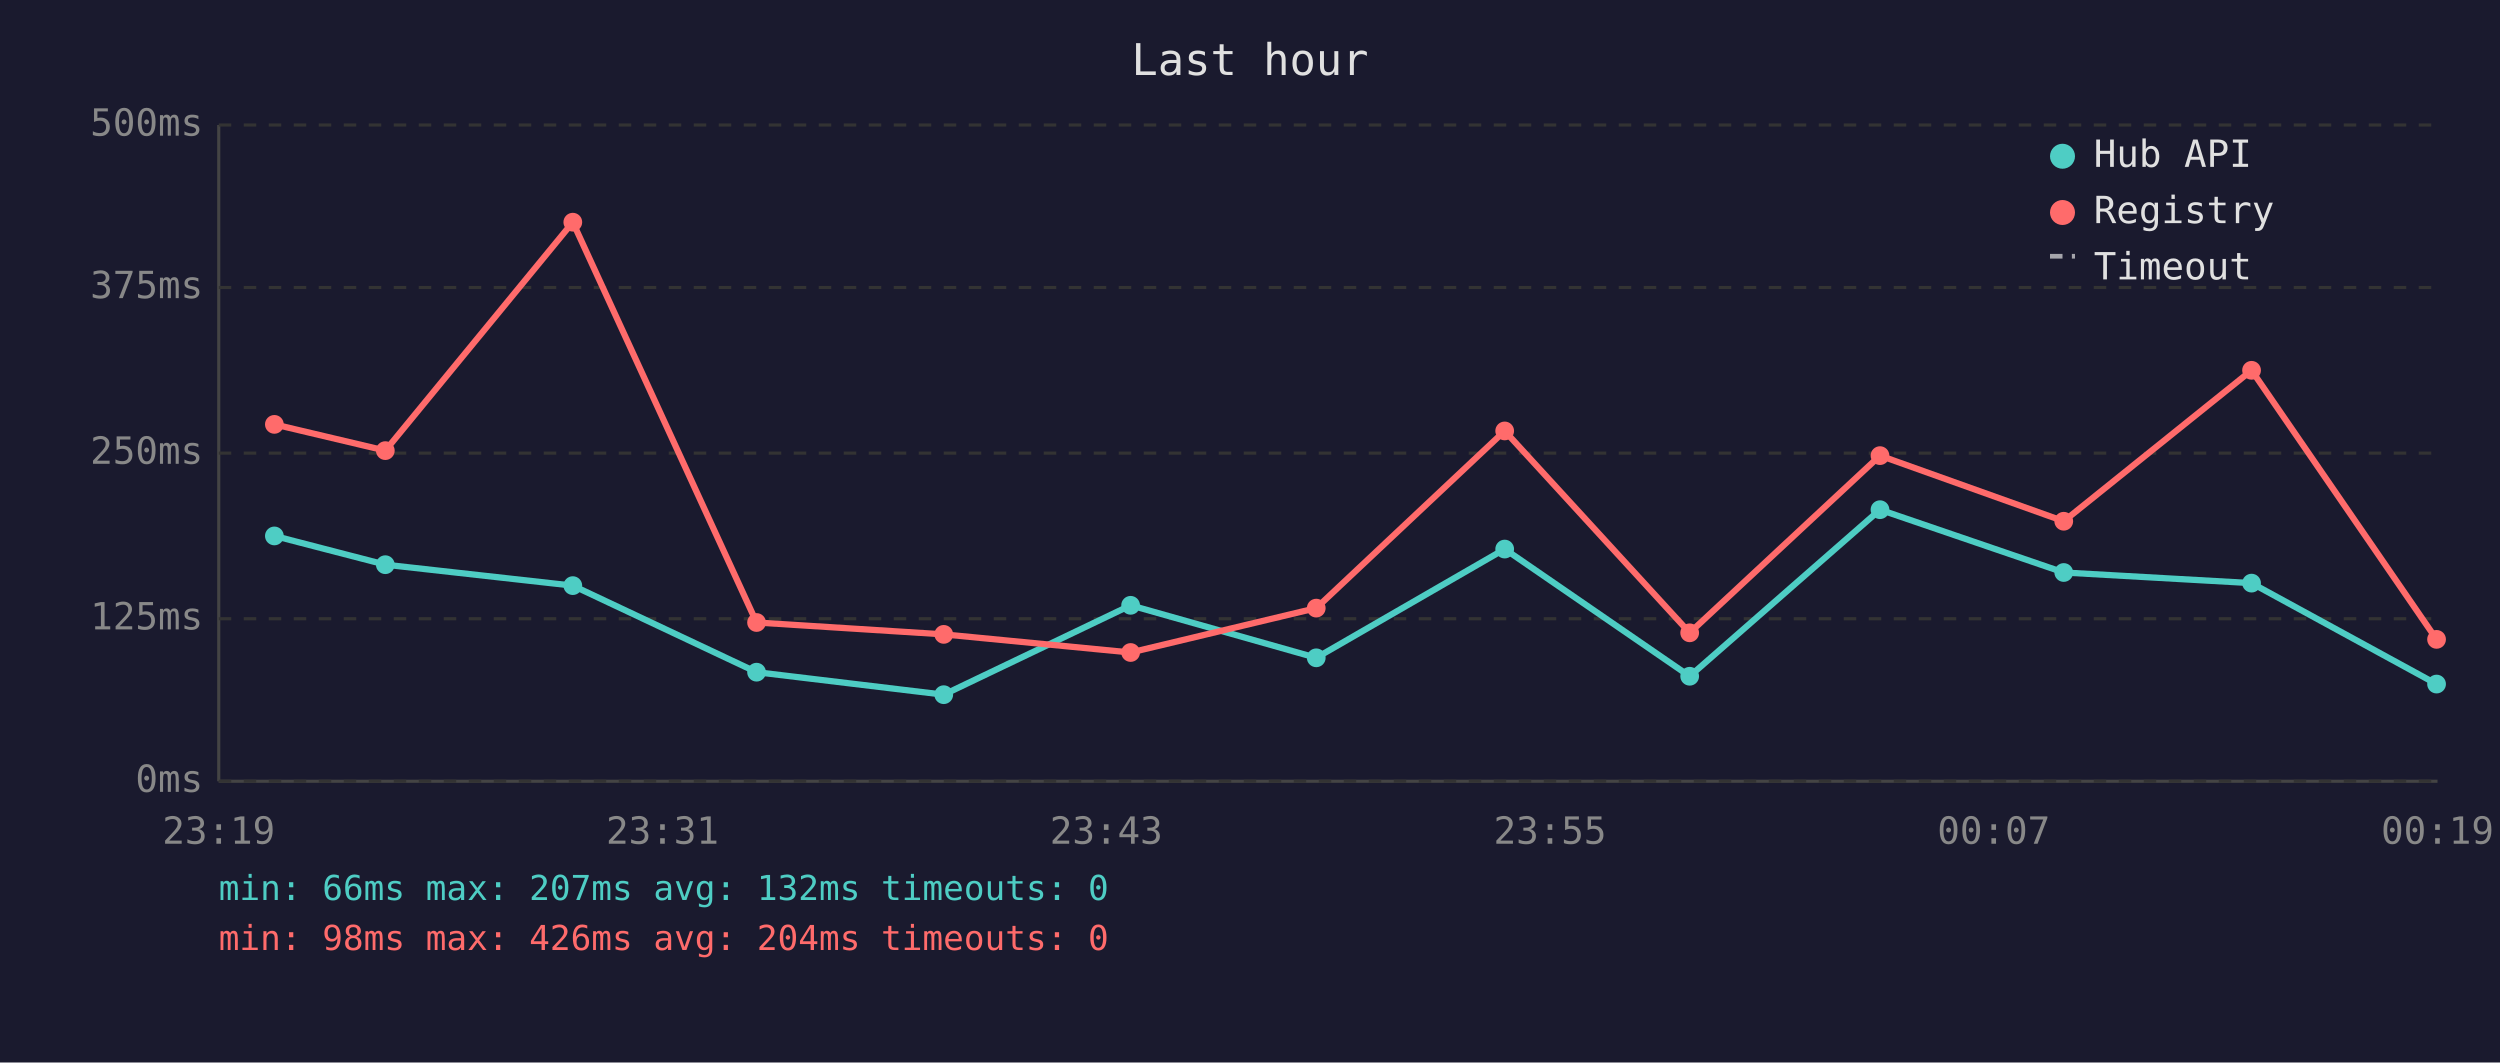
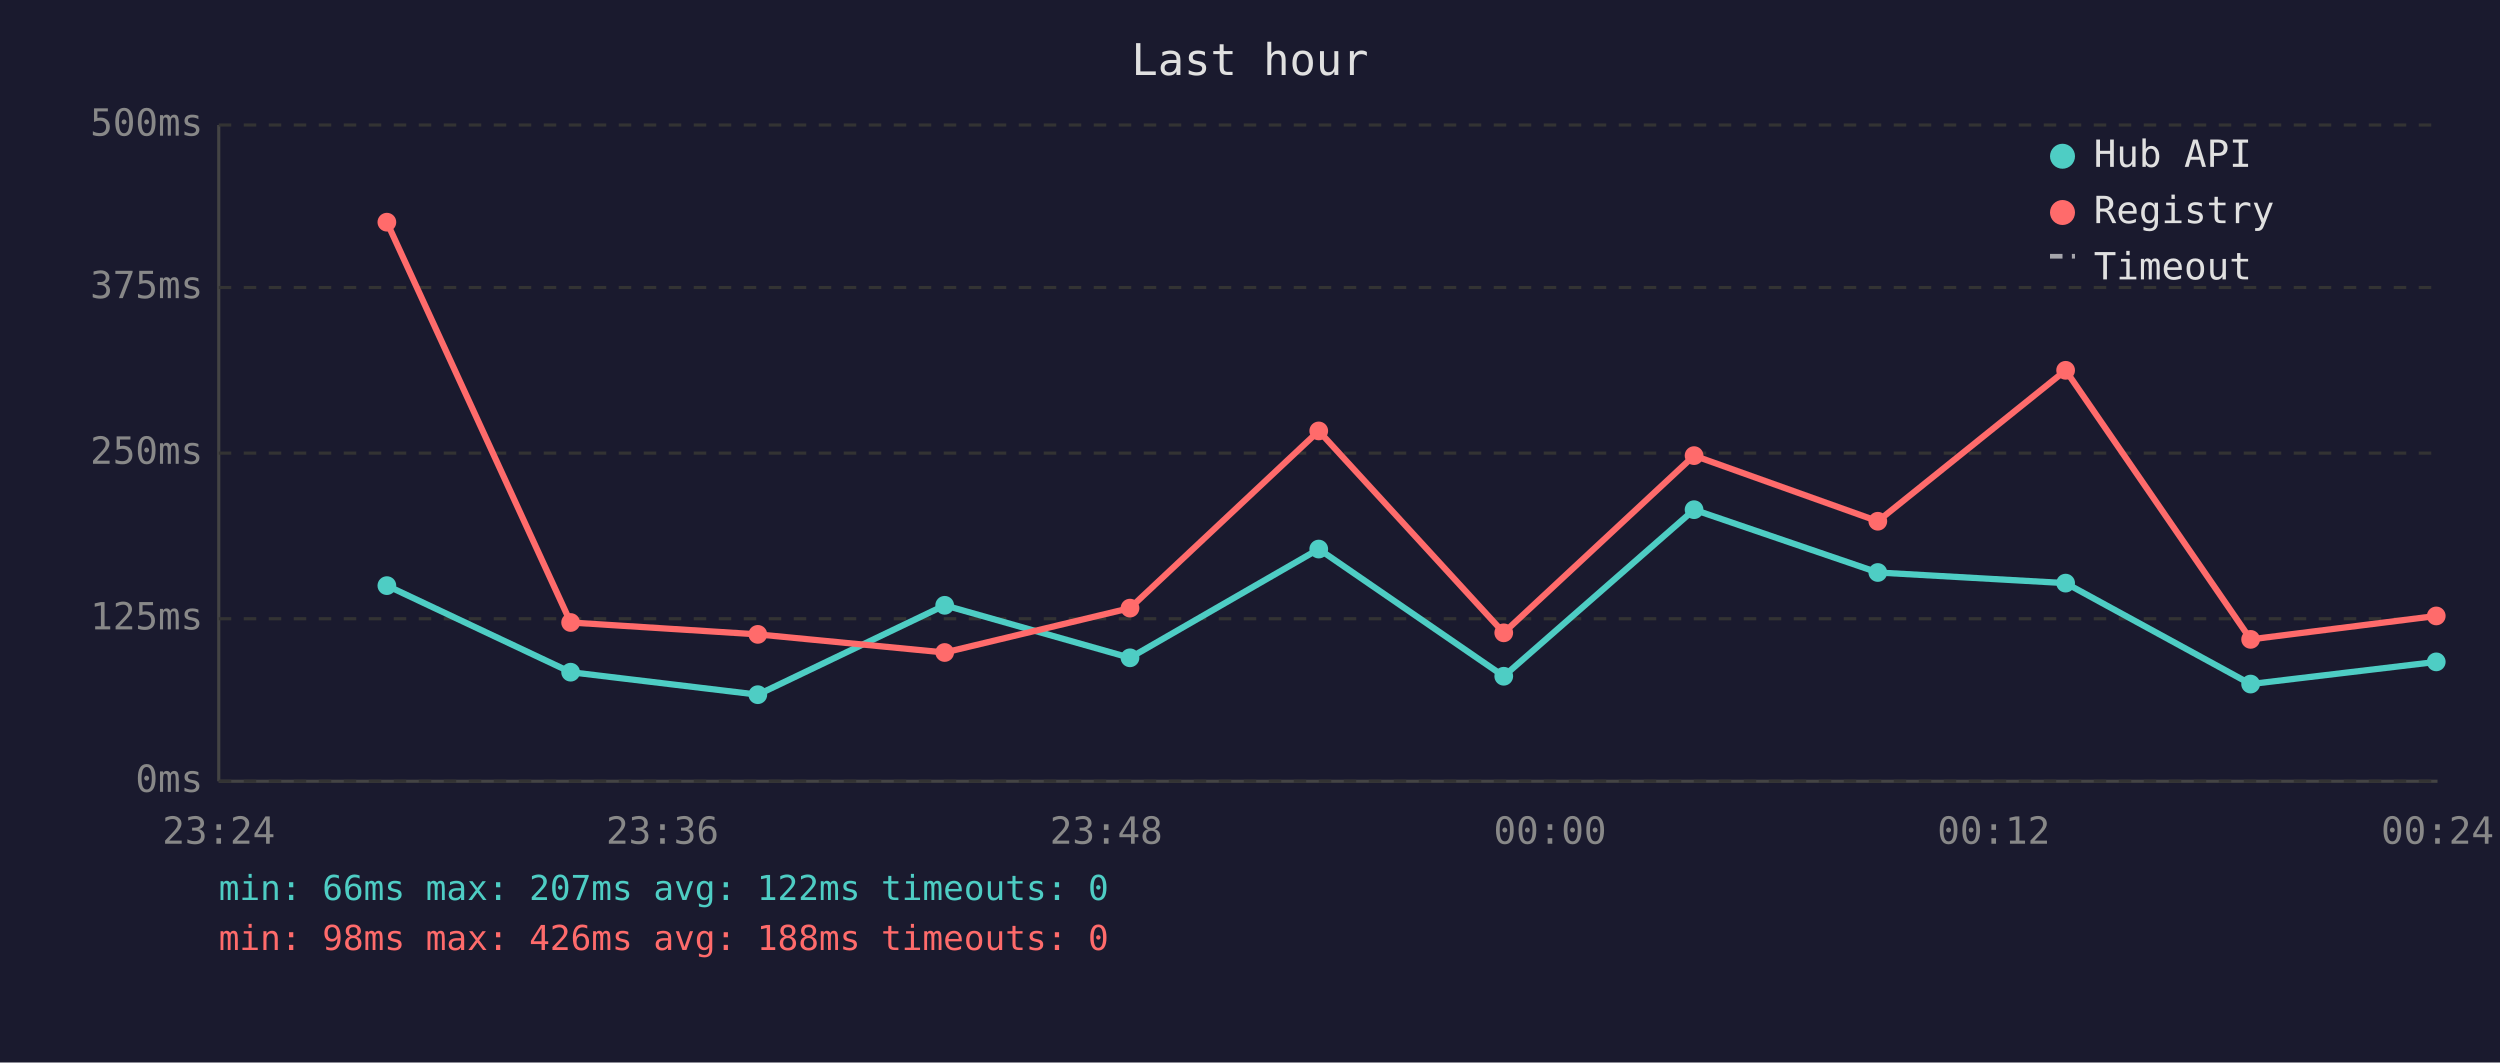
<svg xmlns="http://www.w3.org/2000/svg" viewBox="0 0 800 340" font-family="monospace" font-size="12">
  <rect width="800" height="340" fill="#1a1a2e" />
  <text x="400" y="24" fill="#e0e0e0" font-size="14" text-anchor="middle">Last hour</text>
  <line x1="70" y1="40" x2="70" y2="250" stroke="#444" stroke-width="1" />
  <line x1="70" y1="250" x2="780" y2="250" stroke="#444" stroke-width="1" />
  <line x1="70" y1="250" x2="780" y2="250" stroke="#333" stroke-width="1" stroke-dasharray="4" />
  <text x="65" y="250" fill="#888" text-anchor="end" dominant-baseline="middle">0ms</text>
  <line x1="70" y1="198" x2="780" y2="198" stroke="#333" stroke-width="1" stroke-dasharray="4" />
  <text x="65" y="198" fill="#888" text-anchor="end" dominant-baseline="middle">125ms</text>
  <line x1="70" y1="145" x2="780" y2="145" stroke="#333" stroke-width="1" stroke-dasharray="4" />
  <text x="65" y="145" fill="#888" text-anchor="end" dominant-baseline="middle">250ms</text>
  <line x1="70" y1="92" x2="780" y2="92" stroke="#333" stroke-width="1" stroke-dasharray="4" />
  <text x="65" y="92" fill="#888" text-anchor="end" dominant-baseline="middle">375ms</text>
  <line x1="70" y1="40" x2="780" y2="40" stroke="#333" stroke-width="1" stroke-dasharray="4" />
  <text x="65" y="40" fill="#888" text-anchor="end" dominant-baseline="middle">500ms</text>
-   <text x="70" y="270" fill="#888" text-anchor="middle">23:19</text>
-   <text x="212" y="270" fill="#888" text-anchor="middle">23:31</text>
-   <text x="354" y="270" fill="#888" text-anchor="middle">23:43</text>
-   <text x="496" y="270" fill="#888" text-anchor="middle">23:55</text>
-   <text x="638" y="270" fill="#888" text-anchor="middle">00:07</text>
-   <text x="780" y="270" fill="#888" text-anchor="middle">00:19</text>
-   <polyline points="87.8,171.5 123.3,180.7 183.3,187.4 242.1,215.1 302.0,222.3 361.8,193.7 421.2,210.5 481.5,175.7 540.7,216.4 601.6,163.1 660.4,183.2 720.5,186.6 779.7,218.9" fill="none" stroke="#4ecdc4" stroke-width="2" opacity="1" />
-   <circle cx="87.8" cy="171.5" r="3" fill="#4ecdc4" />
-   <circle cx="123.3" cy="180.7" r="3" fill="#4ecdc4" />
-   <circle cx="183.3" cy="187.4" r="3" fill="#4ecdc4" />
-   <circle cx="242.1" cy="215.1" r="3" fill="#4ecdc4" />
-   <circle cx="302.0" cy="222.3" r="3" fill="#4ecdc4" />
-   <circle cx="361.8" cy="193.7" r="3" fill="#4ecdc4" />
-   <circle cx="421.2" cy="210.5" r="3" fill="#4ecdc4" />
-   <circle cx="481.5" cy="175.7" r="3" fill="#4ecdc4" />
-   <circle cx="540.7" cy="216.4" r="3" fill="#4ecdc4" />
-   <circle cx="601.6" cy="163.1" r="3" fill="#4ecdc4" />
-   <circle cx="660.4" cy="183.2" r="3" fill="#4ecdc4" />
-   <circle cx="720.5" cy="186.6" r="3" fill="#4ecdc4" />
-   <circle cx="779.7" cy="218.9" r="3" fill="#4ecdc4" />
-   <polyline points="87.8,135.8 123.3,144.2 183.3,71.1 242.1,199.2 302.0,203.0 361.8,208.8 421.2,194.6 481.5,137.9 540.7,202.5 601.6,145.8 660.4,166.8 720.5,118.5 779.7,204.6" fill="none" stroke="#ff6b6b" stroke-width="2" opacity="1" />
-   <circle cx="87.8" cy="135.8" r="3" fill="#ff6b6b" />
-   <circle cx="123.3" cy="144.2" r="3" fill="#ff6b6b" />
-   <circle cx="183.3" cy="71.1" r="3" fill="#ff6b6b" />
-   <circle cx="242.1" cy="199.2" r="3" fill="#ff6b6b" />
-   <circle cx="302.0" cy="203.0" r="3" fill="#ff6b6b" />
-   <circle cx="361.8" cy="208.8" r="3" fill="#ff6b6b" />
-   <circle cx="421.2" cy="194.6" r="3" fill="#ff6b6b" />
-   <circle cx="481.5" cy="137.9" r="3" fill="#ff6b6b" />
-   <circle cx="540.7" cy="202.5" r="3" fill="#ff6b6b" />
-   <circle cx="601.6" cy="145.8" r="3" fill="#ff6b6b" />
-   <circle cx="660.4" cy="166.8" r="3" fill="#ff6b6b" />
-   <circle cx="720.5" cy="118.5" r="3" fill="#ff6b6b" />
-   <circle cx="779.7" cy="204.6" r="3" fill="#ff6b6b" />
+   <text x="70" y="270" fill="#888" text-anchor="middle">23:24</text>
+   <text x="212" y="270" fill="#888" text-anchor="middle">23:36</text>
+   <text x="354" y="270" fill="#888" text-anchor="middle">23:48</text>
+   <text x="496" y="270" fill="#888" text-anchor="middle">00:00</text>
+   <text x="638" y="270" fill="#888" text-anchor="middle">00:12</text>
+   <text x="780" y="270" fill="#888" text-anchor="middle">00:24</text>
+   <polyline points="123.8,187.4 182.6,215.1 242.5,222.3 302.3,193.7 361.6,210.5 422.0,175.7 481.2,216.4 542.1,163.1 600.9,183.2 661.0,186.6 720.2,218.9 779.6,211.8" fill="none" stroke="#4ecdc4" stroke-width="2" opacity="1" />
+   <circle cx="123.8" cy="187.4" r="3" fill="#4ecdc4" />
+   <circle cx="182.6" cy="215.1" r="3" fill="#4ecdc4" />
+   <circle cx="242.5" cy="222.3" r="3" fill="#4ecdc4" />
+   <circle cx="302.3" cy="193.7" r="3" fill="#4ecdc4" />
+   <circle cx="361.6" cy="210.5" r="3" fill="#4ecdc4" />
+   <circle cx="422.0" cy="175.7" r="3" fill="#4ecdc4" />
+   <circle cx="481.2" cy="216.4" r="3" fill="#4ecdc4" />
+   <circle cx="542.1" cy="163.1" r="3" fill="#4ecdc4" />
+   <circle cx="600.9" cy="183.2" r="3" fill="#4ecdc4" />
+   <circle cx="661.0" cy="186.6" r="3" fill="#4ecdc4" />
+   <circle cx="720.2" cy="218.9" r="3" fill="#4ecdc4" />
+   <circle cx="779.6" cy="211.8" r="3" fill="#4ecdc4" />
+   <polyline points="123.8,71.1 182.6,199.2 242.5,203.0 302.3,208.8 361.6,194.6 422.0,137.9 481.2,202.5 542.1,145.8 600.9,166.8 661.0,118.5 720.2,204.6 779.6,197.1" fill="none" stroke="#ff6b6b" stroke-width="2" opacity="1" />
+   <circle cx="123.8" cy="71.1" r="3" fill="#ff6b6b" />
+   <circle cx="182.6" cy="199.2" r="3" fill="#ff6b6b" />
+   <circle cx="242.5" cy="203.0" r="3" fill="#ff6b6b" />
+   <circle cx="302.3" cy="208.8" r="3" fill="#ff6b6b" />
+   <circle cx="361.6" cy="194.6" r="3" fill="#ff6b6b" />
+   <circle cx="422.0" cy="137.9" r="3" fill="#ff6b6b" />
+   <circle cx="481.2" cy="202.5" r="3" fill="#ff6b6b" />
+   <circle cx="542.1" cy="145.8" r="3" fill="#ff6b6b" />
+   <circle cx="600.9" cy="166.8" r="3" fill="#ff6b6b" />
+   <circle cx="661.0" cy="118.5" r="3" fill="#ff6b6b" />
+   <circle cx="720.2" cy="204.6" r="3" fill="#ff6b6b" />
+   <circle cx="779.6" cy="197.1" r="3" fill="#ff6b6b" />
  <circle cx="660" cy="50" r="4" fill="#4ecdc4" />
  <text x="670" y="50" fill="#e0e0e0" dominant-baseline="middle">Hub API</text>
  <circle cx="660" cy="68" r="4" fill="#ff6b6b" />
  <text x="670" y="68" fill="#e0e0e0" dominant-baseline="middle">Registry</text>
  <line x1="656" y1="82" x2="664" y2="82" stroke="#e0e0e0" stroke-width="1.5" stroke-dasharray="4,3" opacity="0.7" />
  <text x="670" y="86" fill="#e0e0e0" dominant-baseline="middle">Timeout</text>
-   <text x="70" y="288" fill="#4ecdc4" font-size="11">min: 66ms  max: 207ms  avg: 132ms  timeouts: 0</text>
-   <text x="70" y="304" fill="#ff6b6b" font-size="11">min: 98ms  max: 426ms  avg: 204ms  timeouts: 0</text>
+   <text x="70" y="288" fill="#4ecdc4" font-size="11">min: 66ms  max: 207ms  avg: 122ms  timeouts: 0</text>
+   <text x="70" y="304" fill="#ff6b6b" font-size="11">min: 98ms  max: 426ms  avg: 188ms  timeouts: 0</text>
</svg>
